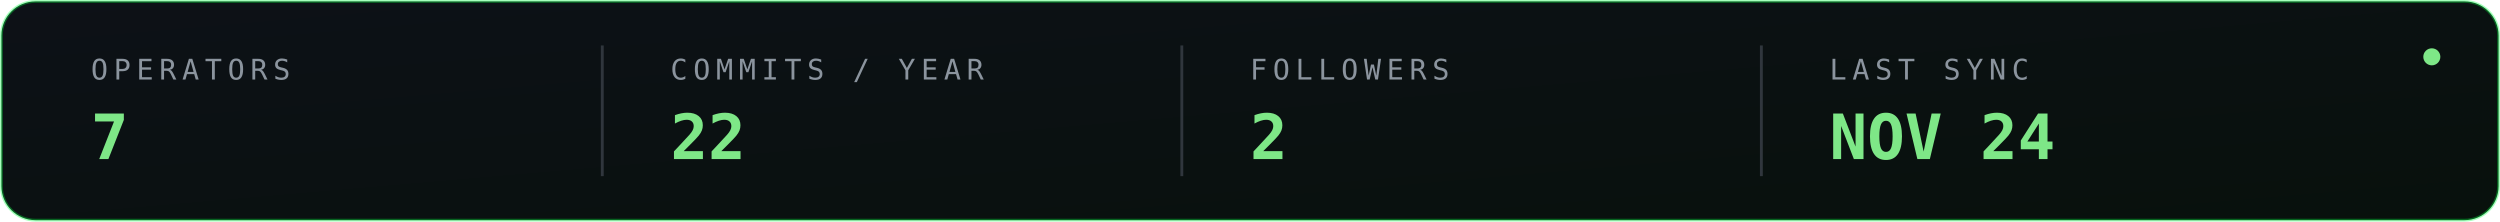
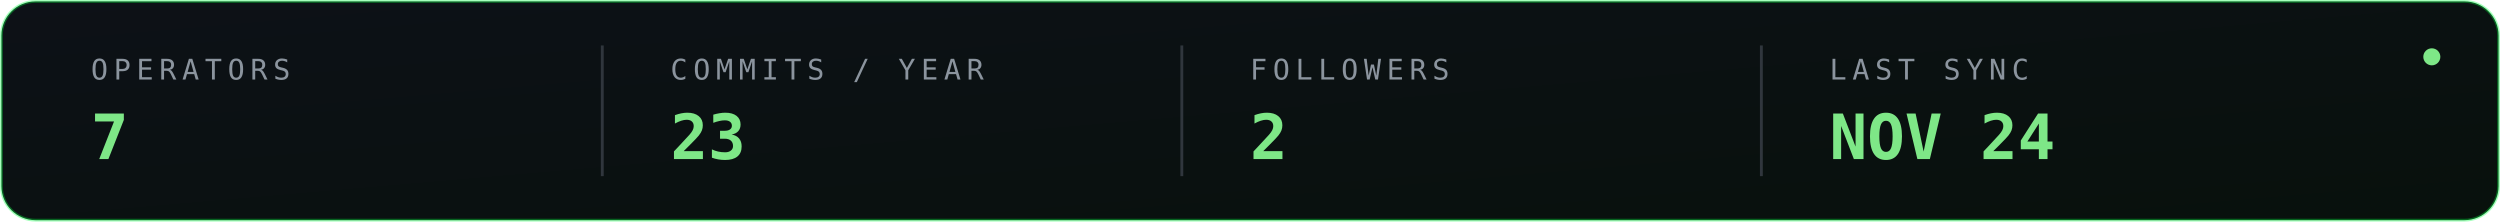
<svg xmlns="http://www.w3.org/2000/svg" width="880" height="78" viewBox="0 0 880 78" role="img" aria-label="CPSEC-UCY organization statistics">
  <defs>
    <linearGradient id="statsbg" x1="0" y1="0" x2="1" y2="1">
      <stop offset="0" stop-color="#0d1117" />
      <stop offset="1" stop-color="#08110c" />
    </linearGradient>
  </defs>
  <rect x="0.5" y="0.5" width="879" height="77" rx="12" fill="url(#statsbg)" stroke="#00ff41" stroke-opacity="0.35" />
  <text x="32.0" y="28" fill="#8b949e" font-family="JetBrains Mono, Fira Code, monospace" font-size="10" letter-spacing="2">OPERATORS</text>
  <text x="32.0" y="56" fill="#7ee787" font-family="JetBrains Mono, Fira Code, monospace" font-size="22" font-weight="700">7</text>
  <line x1="212.0" y1="16" x2="212.0" y2="62" stroke="#30363d" stroke-width="1" />
  <text x="236.0" y="28" fill="#8b949e" font-family="JetBrains Mono, Fira Code, monospace" font-size="10" letter-spacing="2">COMMITS / YEAR</text>
-   <text x="236.0" y="56" fill="#7ee787" font-family="JetBrains Mono, Fira Code, monospace" font-size="22" font-weight="700">22</text>
+   <text x="236.0" y="56" fill="#7ee787" font-family="JetBrains Mono, Fira Code, monospace" font-size="22" font-weight="700">23</text>
  <line x1="416.0" y1="16" x2="416.0" y2="62" stroke="#30363d" stroke-width="1" />
  <text x="440.0" y="28" fill="#8b949e" font-family="JetBrains Mono, Fira Code, monospace" font-size="10" letter-spacing="2">FOLLOWERS</text>
  <text x="440.0" y="56" fill="#7ee787" font-family="JetBrains Mono, Fira Code, monospace" font-size="22" font-weight="700">2</text>
  <line x1="620.0" y1="16" x2="620.0" y2="62" stroke="#30363d" stroke-width="1" />
  <text x="644.0" y="28" fill="#8b949e" font-family="JetBrains Mono, Fira Code, monospace" font-size="10" letter-spacing="2">LAST SYNC</text>
  <text x="644.0" y="56" fill="#7ee787" font-family="JetBrains Mono, Fira Code, monospace" font-size="22" font-weight="700">NOV 24</text>
  <circle cx="856" cy="20" r="3" fill="#7ee787">
    <animate attributeName="opacity" values="0.25;1;0.25" dur="2.4s" repeatCount="indefinite" />
  </circle>
</svg>
